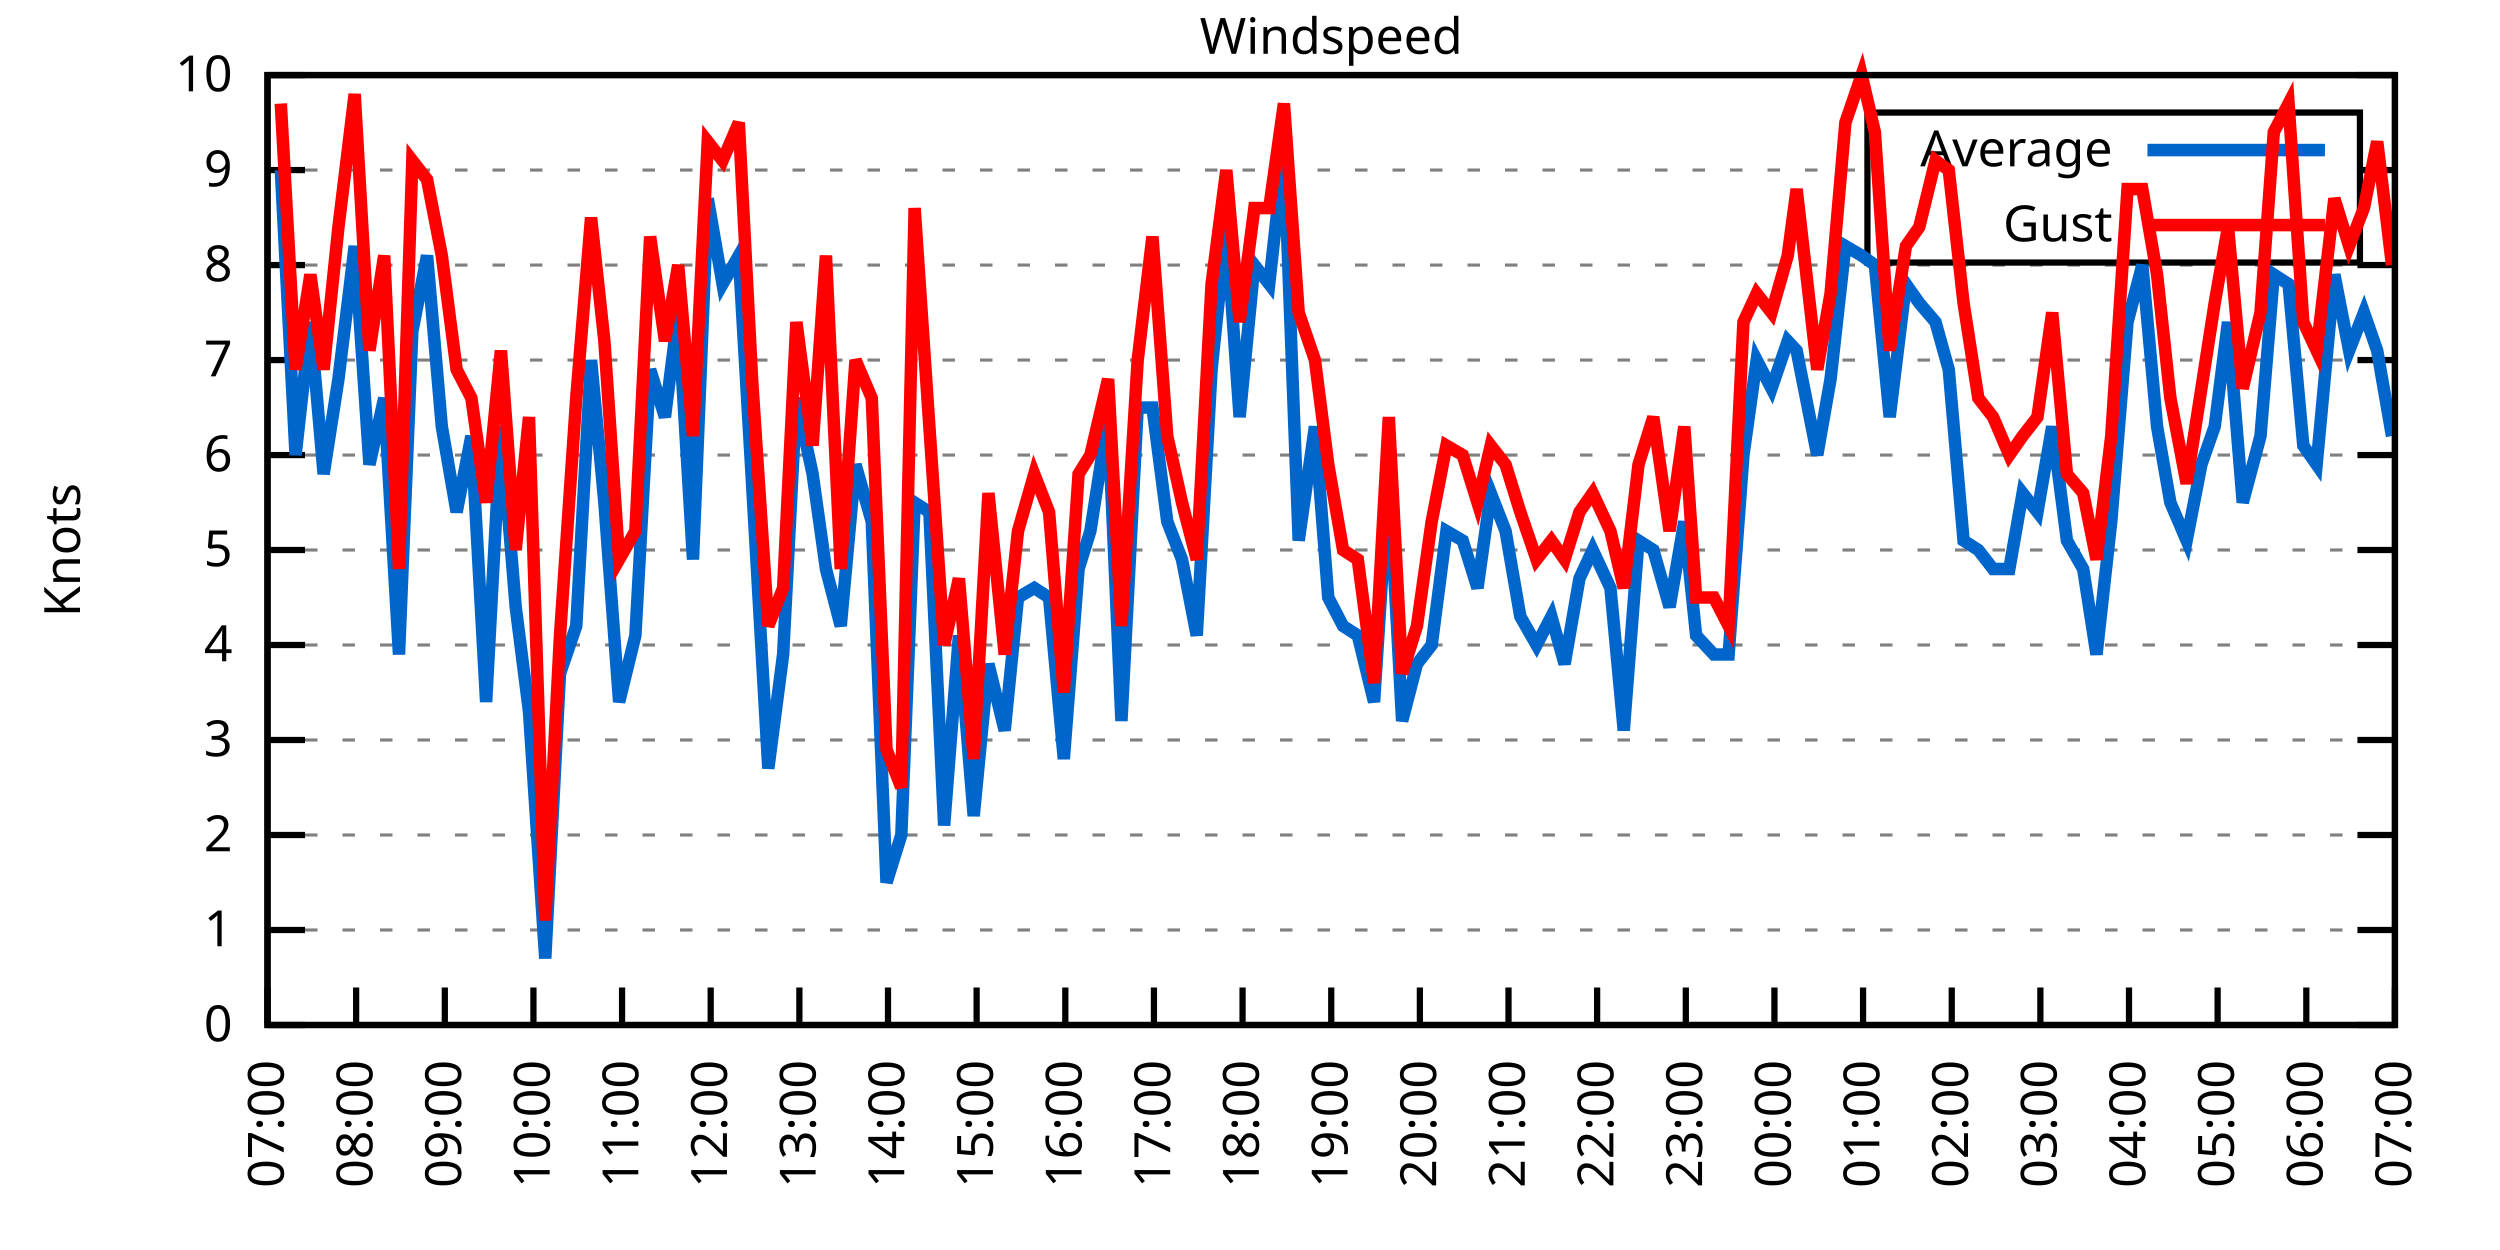
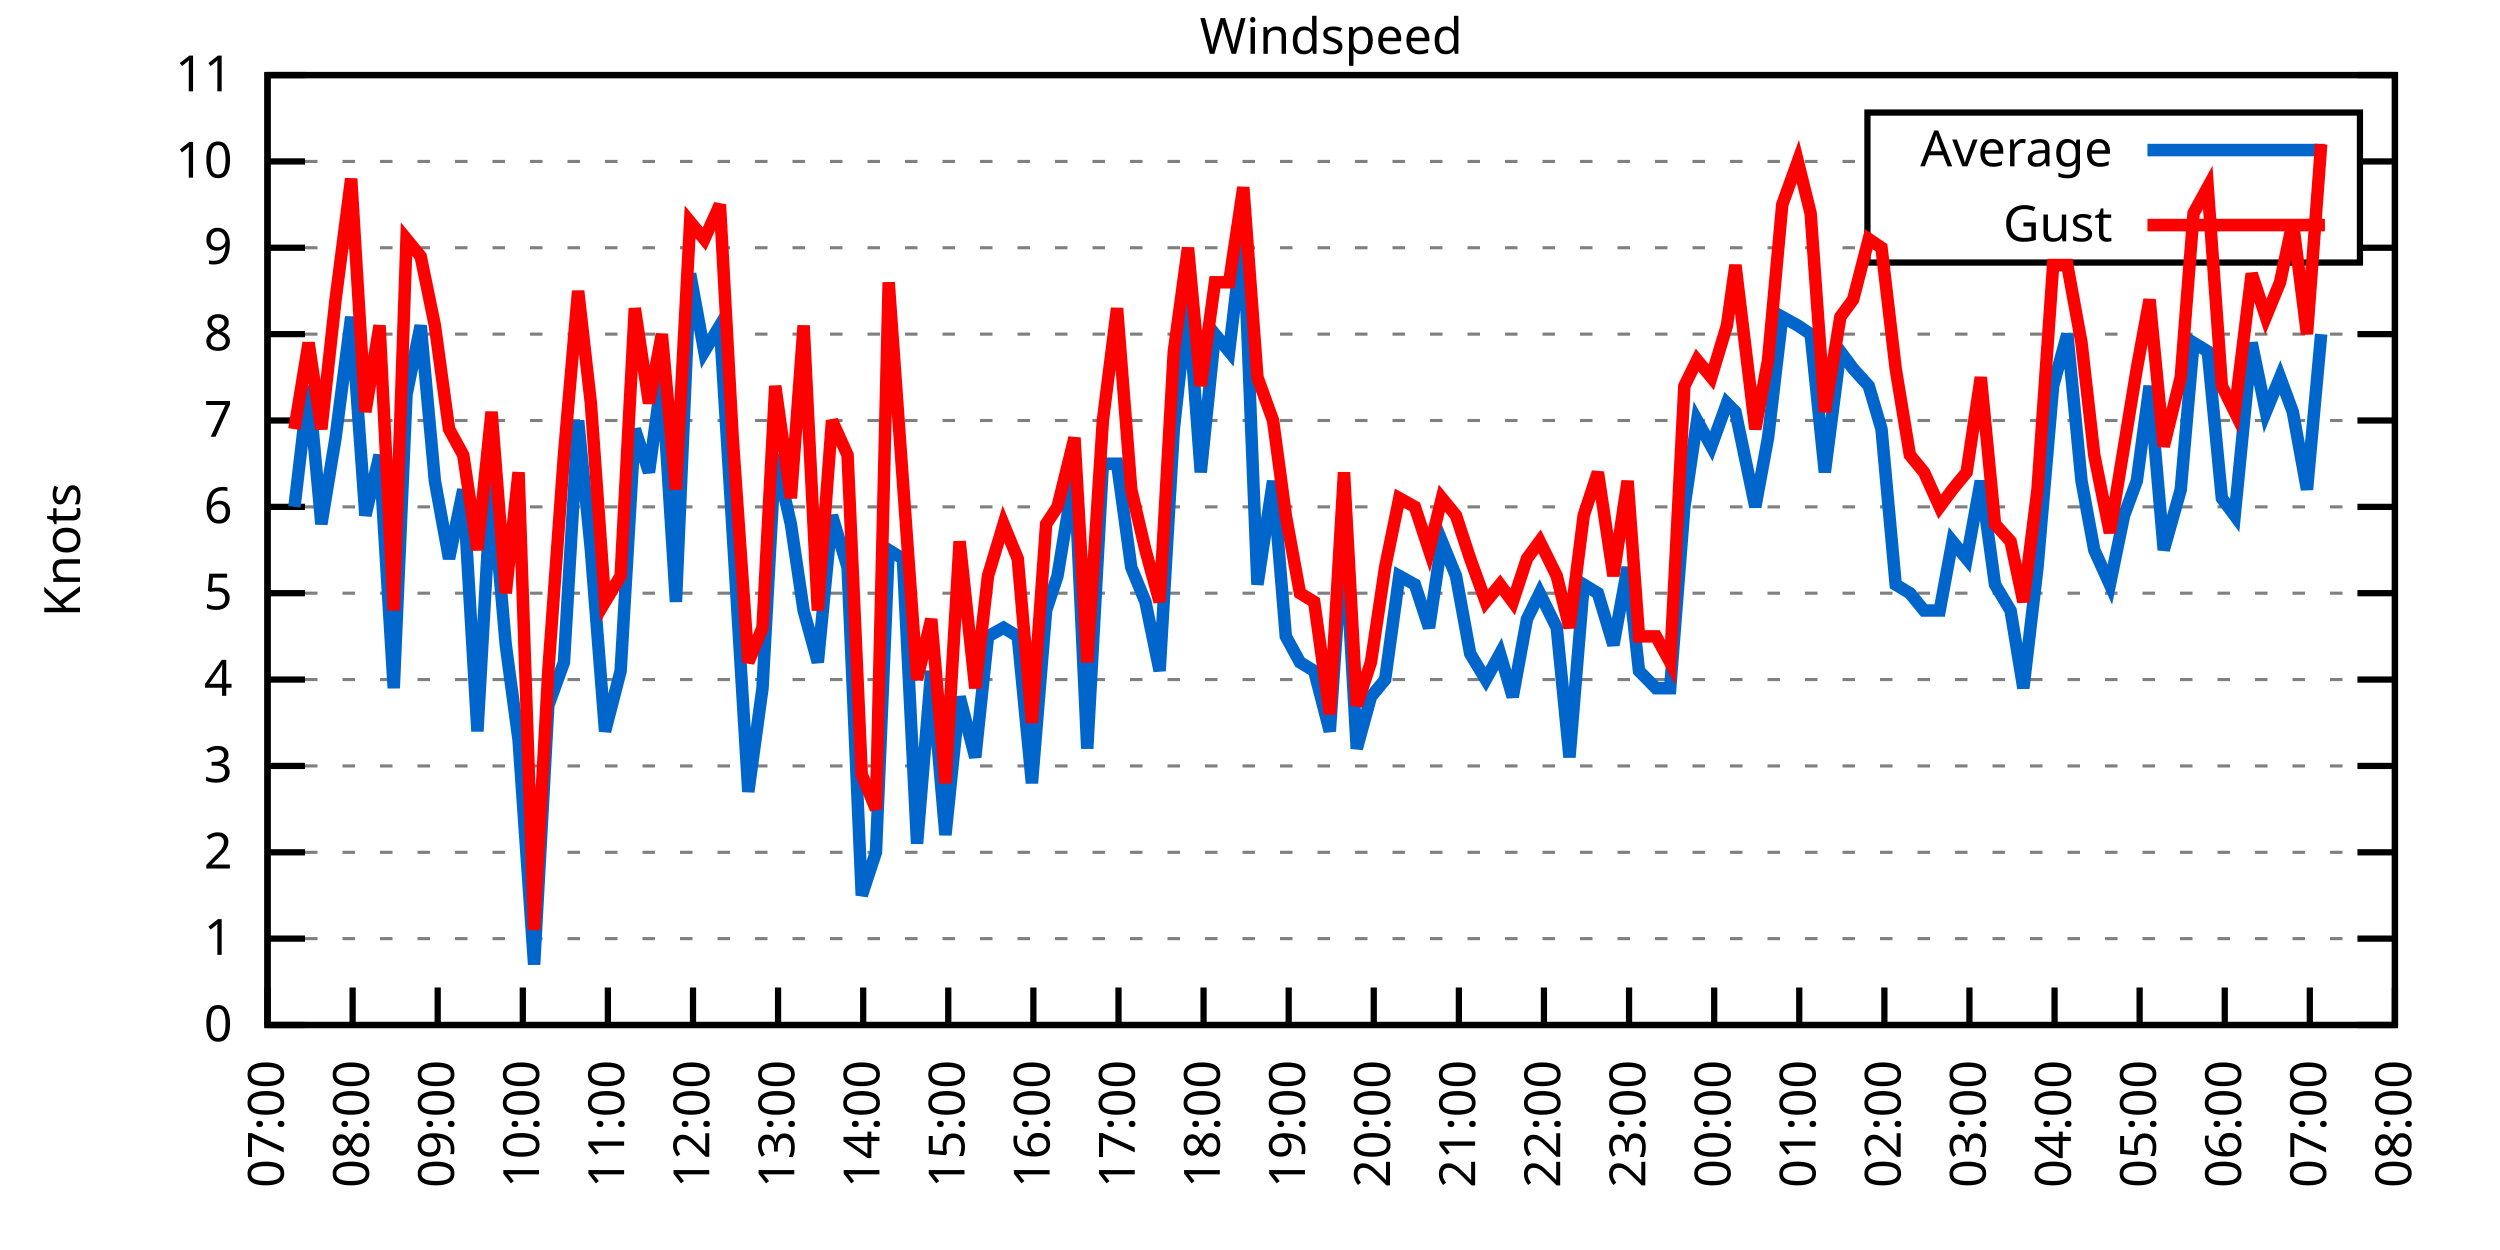
<svg xmlns="http://www.w3.org/2000/svg" xmlns:xlink="http://www.w3.org/1999/xlink" width="400" height="200" viewBox="0 0 400 200">
  <g id="gnuplot_canvas">
    <rect x="0" y="0" width="400" height="200" fill="none" />
    <defs>
      <circle id="gpDot" r="0.5" stroke-width="0.5" stroke="currentColor" />
      <path id="gpPt0" stroke-width="0.333" stroke="currentColor" d="M-1,0 h2 M0,-1 v2" />
      <path id="gpPt1" stroke-width="0.333" stroke="currentColor" d="M-1,-1 L1,1 M1,-1 L-1,1" />
      <path id="gpPt2" stroke-width="0.333" stroke="currentColor" d="M-1,0 L1,0 M0,-1 L0,1 M-1,-1 L1,1 M-1,1 L1,-1" />
      <rect id="gpPt3" stroke-width="0.333" stroke="currentColor" x="-1" y="-1" width="2" height="2" />
      <rect id="gpPt4" stroke-width="0.333" stroke="currentColor" fill="currentColor" x="-1" y="-1" width="2" height="2" />
      <circle id="gpPt5" stroke-width="0.333" stroke="currentColor" cx="0" cy="0" r="1" />
      <use xlink:href="#gpPt5" id="gpPt6" fill="currentColor" stroke="none" />
      <path id="gpPt7" stroke-width="0.333" stroke="currentColor" d="M0,-1.33 L-1.33,0.67 L1.33,0.67 z" />
      <use xlink:href="#gpPt7" id="gpPt8" fill="currentColor" stroke="none" />
      <use xlink:href="#gpPt7" id="gpPt9" stroke="currentColor" transform="rotate(180)" />
      <use xlink:href="#gpPt9" id="gpPt10" fill="currentColor" stroke="none" />
      <use xlink:href="#gpPt3" id="gpPt11" stroke="currentColor" transform="rotate(45)" />
      <use xlink:href="#gpPt11" id="gpPt12" fill="currentColor" stroke="none" />
      <path id="gpPt13" stroke-width="0.333" stroke="currentColor" d="M0,1.330 L1.265,0.411 L0.782,-1.067 L-0.782,-1.076 L-1.265,0.411 z" />
      <use xlink:href="#gpPt13" id="gpPt14" fill="currentColor" stroke="none" />
      <filter id="textbox" filterUnits="objectBoundingBox" x="0" y="0" height="1" width="1">
        <feFlood flood-color="white" flood-opacity="1" result="bgnd" />
        <feComposite in="SourceGraphic" in2="bgnd" operator="atop" />
      </filter>
      <filter id="greybox" filterUnits="objectBoundingBox" x="0" y="0" height="1" width="1">
        <feFlood flood-color="lightgrey" flood-opacity="1" result="grey" />
        <feComposite in="SourceGraphic" in2="grey" operator="atop" />
      </filter>
    </defs>
    <g fill="none" color="white" stroke="currentColor" stroke-width="1.00" stroke-linecap="butt" stroke-linejoin="miter">
</g>
    <g fill="none" color="black" stroke="currentColor" stroke-width="1.00" stroke-linecap="butt" stroke-linejoin="miter">
      <g stroke="none" shape-rendering="crispEdges">
        <polygon fill="rgb(255, 255, 255)" points="42.80,164.00 383.18,164.00 383.18,12.02 42.80,12.02 " />
      </g>
    </g>
    <g fill="none" color="black" stroke="currentColor" stroke-width="1.00" stroke-linecap="butt" stroke-linejoin="miter">
</g>
    <g fill="none" color="black" stroke="black" stroke-width="0.50" stroke-linecap="butt" stroke-linejoin="miter">
</g>
    <g fill="none" color="gray" stroke="currentColor" stroke-width="0.50" stroke-linecap="butt" stroke-linejoin="miter">
      <path stroke="gray" stroke-dasharray="2,4" class="gridline" d="M42.80,164.00 L383.19,164.00  " />
    </g>
    <g fill="none" color="gray" stroke="gray" stroke-width="1.00" stroke-linecap="butt" stroke-linejoin="miter">
</g>
    <g fill="none" color="black" stroke="currentColor" stroke-width="1.00" stroke-linecap="butt" stroke-linejoin="miter">
      <path stroke="black" d="M42.80,164.00 L48.80,164.00 M383.19,164.00 L377.19,164.00  " />
      <g transform="translate(37.20,166.60)" stroke="none" fill="black" font-family="Sans" font-size="8.00" text-anchor="end">
        <text>
          <tspan font-family="Sans"> 0</tspan>
        </text>
      </g>
    </g>
    <g fill="none" color="black" stroke="currentColor" stroke-width="1.00" stroke-linecap="butt" stroke-linejoin="miter">
</g>
    <g fill="none" color="black" stroke="black" stroke-width="0.50" stroke-linecap="butt" stroke-linejoin="miter">
</g>
    <g fill="none" color="gray" stroke="currentColor" stroke-width="0.50" stroke-linecap="butt" stroke-linejoin="miter">
-       <path stroke="gray" stroke-dasharray="2,4" class="gridline" d="M42.80,148.80 L383.19,148.80  " />
-     </g>
-     <g fill="none" color="gray" stroke="gray" stroke-width="1.00" stroke-linecap="butt" stroke-linejoin="miter">
- </g>
-     <g fill="none" color="black" stroke="currentColor" stroke-width="1.00" stroke-linecap="butt" stroke-linejoin="miter">
-       <path stroke="black" d="M42.80,148.80 L48.80,148.80 M383.19,148.80 L377.19,148.80  " />
-       <g transform="translate(37.20,151.40)" stroke="none" fill="black" font-family="Sans" font-size="8.00" text-anchor="end">
+       <path stroke="gray" stroke-dasharray="2,4" class="gridline" d="M42.80,150.18 L383.19,150.18  " />
+     </g>
+     <g fill="none" color="gray" stroke="gray" stroke-width="1.00" stroke-linecap="butt" stroke-linejoin="miter">
+ </g>
+     <g fill="none" color="black" stroke="currentColor" stroke-width="1.00" stroke-linecap="butt" stroke-linejoin="miter">
+       <path stroke="black" d="M42.80,150.18 L48.80,150.18 M383.19,150.18 L377.19,150.18  " />
+       <g transform="translate(37.20,152.78)" stroke="none" fill="black" font-family="Sans" font-size="8.00" text-anchor="end">
        <text>
          <tspan font-family="Sans"> 1</tspan>
        </text>
      </g>
    </g>
    <g fill="none" color="black" stroke="currentColor" stroke-width="1.00" stroke-linecap="butt" stroke-linejoin="miter">
</g>
    <g fill="none" color="black" stroke="black" stroke-width="0.50" stroke-linecap="butt" stroke-linejoin="miter">
</g>
    <g fill="none" color="gray" stroke="currentColor" stroke-width="0.50" stroke-linecap="butt" stroke-linejoin="miter">
-       <path stroke="gray" stroke-dasharray="2,4" class="gridline" d="M42.80,133.60 L383.19,133.60  " />
-     </g>
-     <g fill="none" color="gray" stroke="gray" stroke-width="1.00" stroke-linecap="butt" stroke-linejoin="miter">
- </g>
-     <g fill="none" color="black" stroke="currentColor" stroke-width="1.00" stroke-linecap="butt" stroke-linejoin="miter">
-       <path stroke="black" d="M42.80,133.60 L48.80,133.60 M383.19,133.60 L377.19,133.60  " />
-       <g transform="translate(37.20,136.20)" stroke="none" fill="black" font-family="Sans" font-size="8.00" text-anchor="end">
+       <path stroke="gray" stroke-dasharray="2,4" class="gridline" d="M42.80,136.37 L383.19,136.37  " />
+     </g>
+     <g fill="none" color="gray" stroke="gray" stroke-width="1.00" stroke-linecap="butt" stroke-linejoin="miter">
+ </g>
+     <g fill="none" color="black" stroke="currentColor" stroke-width="1.00" stroke-linecap="butt" stroke-linejoin="miter">
+       <path stroke="black" d="M42.80,136.37 L48.80,136.37 M383.19,136.37 L377.19,136.37  " />
+       <g transform="translate(37.20,138.97)" stroke="none" fill="black" font-family="Sans" font-size="8.00" text-anchor="end">
        <text>
          <tspan font-family="Sans"> 2</tspan>
        </text>
      </g>
    </g>
    <g fill="none" color="black" stroke="currentColor" stroke-width="1.00" stroke-linecap="butt" stroke-linejoin="miter">
</g>
    <g fill="none" color="black" stroke="black" stroke-width="0.50" stroke-linecap="butt" stroke-linejoin="miter">
</g>
    <g fill="none" color="gray" stroke="currentColor" stroke-width="0.50" stroke-linecap="butt" stroke-linejoin="miter">
-       <path stroke="gray" stroke-dasharray="2,4" class="gridline" d="M42.80,118.40 L383.19,118.40  " />
-     </g>
-     <g fill="none" color="gray" stroke="gray" stroke-width="1.00" stroke-linecap="butt" stroke-linejoin="miter">
- </g>
-     <g fill="none" color="black" stroke="currentColor" stroke-width="1.00" stroke-linecap="butt" stroke-linejoin="miter">
-       <path stroke="black" d="M42.80,118.40 L48.80,118.40 M383.19,118.40 L377.19,118.40  " />
-       <g transform="translate(37.20,121.00)" stroke="none" fill="black" font-family="Sans" font-size="8.00" text-anchor="end">
+       <path stroke="gray" stroke-dasharray="2,4" class="gridline" d="M42.80,122.55 L383.19,122.55  " />
+     </g>
+     <g fill="none" color="gray" stroke="gray" stroke-width="1.00" stroke-linecap="butt" stroke-linejoin="miter">
+ </g>
+     <g fill="none" color="black" stroke="currentColor" stroke-width="1.00" stroke-linecap="butt" stroke-linejoin="miter">
+       <path stroke="black" d="M42.80,122.55 L48.80,122.55 M383.19,122.55 L377.19,122.55  " />
+       <g transform="translate(37.20,125.15)" stroke="none" fill="black" font-family="Sans" font-size="8.00" text-anchor="end">
        <text>
          <tspan font-family="Sans"> 3</tspan>
        </text>
      </g>
    </g>
    <g fill="none" color="black" stroke="currentColor" stroke-width="1.00" stroke-linecap="butt" stroke-linejoin="miter">
</g>
    <g fill="none" color="black" stroke="black" stroke-width="0.50" stroke-linecap="butt" stroke-linejoin="miter">
</g>
    <g fill="none" color="gray" stroke="currentColor" stroke-width="0.50" stroke-linecap="butt" stroke-linejoin="miter">
-       <path stroke="gray" stroke-dasharray="2,4" class="gridline" d="M42.80,103.20 L383.19,103.20  " />
-     </g>
-     <g fill="none" color="gray" stroke="gray" stroke-width="1.00" stroke-linecap="butt" stroke-linejoin="miter">
- </g>
-     <g fill="none" color="black" stroke="currentColor" stroke-width="1.00" stroke-linecap="butt" stroke-linejoin="miter">
-       <path stroke="black" d="M42.80,103.20 L48.80,103.20 M383.19,103.20 L377.19,103.20  " />
-       <g transform="translate(37.20,105.80)" stroke="none" fill="black" font-family="Sans" font-size="8.00" text-anchor="end">
+       <path stroke="gray" stroke-dasharray="2,4" class="gridline" d="M42.80,108.73 L383.19,108.73  " />
+     </g>
+     <g fill="none" color="gray" stroke="gray" stroke-width="1.00" stroke-linecap="butt" stroke-linejoin="miter">
+ </g>
+     <g fill="none" color="black" stroke="currentColor" stroke-width="1.00" stroke-linecap="butt" stroke-linejoin="miter">
+       <path stroke="black" d="M42.80,108.73 L48.80,108.73 M383.19,108.73 L377.19,108.73  " />
+       <g transform="translate(37.20,111.33)" stroke="none" fill="black" font-family="Sans" font-size="8.00" text-anchor="end">
        <text>
          <tspan font-family="Sans"> 4</tspan>
        </text>
      </g>
    </g>
    <g fill="none" color="black" stroke="currentColor" stroke-width="1.00" stroke-linecap="butt" stroke-linejoin="miter">
</g>
    <g fill="none" color="black" stroke="black" stroke-width="0.50" stroke-linecap="butt" stroke-linejoin="miter">
</g>
    <g fill="none" color="gray" stroke="currentColor" stroke-width="0.50" stroke-linecap="butt" stroke-linejoin="miter">
-       <path stroke="gray" stroke-dasharray="2,4" class="gridline" d="M42.80,88.00 L383.19,88.00  " />
-     </g>
-     <g fill="none" color="gray" stroke="gray" stroke-width="1.00" stroke-linecap="butt" stroke-linejoin="miter">
- </g>
-     <g fill="none" color="black" stroke="currentColor" stroke-width="1.00" stroke-linecap="butt" stroke-linejoin="miter">
-       <path stroke="black" d="M42.80,88.00 L48.80,88.00 M383.19,88.00 L377.19,88.00  " />
-       <g transform="translate(37.20,90.60)" stroke="none" fill="black" font-family="Sans" font-size="8.00" text-anchor="end">
+       <path stroke="gray" stroke-dasharray="2,4" class="gridline" d="M42.80,94.91 L383.19,94.91  " />
+     </g>
+     <g fill="none" color="gray" stroke="gray" stroke-width="1.00" stroke-linecap="butt" stroke-linejoin="miter">
+ </g>
+     <g fill="none" color="black" stroke="currentColor" stroke-width="1.00" stroke-linecap="butt" stroke-linejoin="miter">
+       <path stroke="black" d="M42.80,94.91 L48.80,94.91 M383.19,94.91 L377.19,94.91  " />
+       <g transform="translate(37.20,97.51)" stroke="none" fill="black" font-family="Sans" font-size="8.00" text-anchor="end">
        <text>
          <tspan font-family="Sans"> 5</tspan>
        </text>
      </g>
    </g>
    <g fill="none" color="black" stroke="currentColor" stroke-width="1.00" stroke-linecap="butt" stroke-linejoin="miter">
</g>
    <g fill="none" color="black" stroke="black" stroke-width="0.50" stroke-linecap="butt" stroke-linejoin="miter">
</g>
    <g fill="none" color="gray" stroke="currentColor" stroke-width="0.50" stroke-linecap="butt" stroke-linejoin="miter">
-       <path stroke="gray" stroke-dasharray="2,4" class="gridline" d="M42.80,72.81 L383.19,72.81  " />
-     </g>
-     <g fill="none" color="gray" stroke="gray" stroke-width="1.00" stroke-linecap="butt" stroke-linejoin="miter">
- </g>
-     <g fill="none" color="black" stroke="currentColor" stroke-width="1.00" stroke-linecap="butt" stroke-linejoin="miter">
-       <path stroke="black" d="M42.80,72.81 L48.80,72.81 M383.19,72.81 L377.19,72.81  " />
-       <g transform="translate(37.20,75.41)" stroke="none" fill="black" font-family="Sans" font-size="8.00" text-anchor="end">
+       <path stroke="gray" stroke-dasharray="2,4" class="gridline" d="M42.80,81.10 L383.19,81.10  " />
+     </g>
+     <g fill="none" color="gray" stroke="gray" stroke-width="1.00" stroke-linecap="butt" stroke-linejoin="miter">
+ </g>
+     <g fill="none" color="black" stroke="currentColor" stroke-width="1.00" stroke-linecap="butt" stroke-linejoin="miter">
+       <path stroke="black" d="M42.80,81.10 L48.80,81.10 M383.19,81.10 L377.19,81.10  " />
+       <g transform="translate(37.20,83.70)" stroke="none" fill="black" font-family="Sans" font-size="8.00" text-anchor="end">
        <text>
          <tspan font-family="Sans"> 6</tspan>
        </text>
      </g>
    </g>
    <g fill="none" color="black" stroke="currentColor" stroke-width="1.00" stroke-linecap="butt" stroke-linejoin="miter">
</g>
    <g fill="none" color="black" stroke="black" stroke-width="0.50" stroke-linecap="butt" stroke-linejoin="miter">
</g>
    <g fill="none" color="gray" stroke="currentColor" stroke-width="0.50" stroke-linecap="butt" stroke-linejoin="miter">
-       <path stroke="gray" stroke-dasharray="2,4" class="gridline" d="M42.80,57.61 L383.19,57.61  " />
-     </g>
-     <g fill="none" color="gray" stroke="gray" stroke-width="1.00" stroke-linecap="butt" stroke-linejoin="miter">
- </g>
-     <g fill="none" color="black" stroke="currentColor" stroke-width="1.00" stroke-linecap="butt" stroke-linejoin="miter">
-       <path stroke="black" d="M42.80,57.61 L48.80,57.61 M383.19,57.61 L377.19,57.61  " />
-       <g transform="translate(37.20,60.21)" stroke="none" fill="black" font-family="Sans" font-size="8.00" text-anchor="end">
+       <path stroke="gray" stroke-dasharray="2,4" class="gridline" d="M42.80,67.28 L383.19,67.28  " />
+     </g>
+     <g fill="none" color="gray" stroke="gray" stroke-width="1.00" stroke-linecap="butt" stroke-linejoin="miter">
+ </g>
+     <g fill="none" color="black" stroke="currentColor" stroke-width="1.00" stroke-linecap="butt" stroke-linejoin="miter">
+       <path stroke="black" d="M42.80,67.28 L48.80,67.28 M383.19,67.28 L377.19,67.28  " />
+       <g transform="translate(37.20,69.88)" stroke="none" fill="black" font-family="Sans" font-size="8.00" text-anchor="end">
        <text>
          <tspan font-family="Sans"> 7</tspan>
        </text>
      </g>
    </g>
    <g fill="none" color="black" stroke="currentColor" stroke-width="1.00" stroke-linecap="butt" stroke-linejoin="miter">
</g>
    <g fill="none" color="black" stroke="black" stroke-width="0.50" stroke-linecap="butt" stroke-linejoin="miter">
</g>
    <g fill="none" color="gray" stroke="currentColor" stroke-width="0.50" stroke-linecap="butt" stroke-linejoin="miter">
-       <path stroke="gray" stroke-dasharray="2,4" class="gridline" d="M42.80,42.41 L383.19,42.41  " />
-     </g>
-     <g fill="none" color="gray" stroke="gray" stroke-width="1.00" stroke-linecap="butt" stroke-linejoin="miter">
- </g>
-     <g fill="none" color="black" stroke="currentColor" stroke-width="1.00" stroke-linecap="butt" stroke-linejoin="miter">
-       <path stroke="black" d="M42.80,42.41 L48.80,42.41 M383.19,42.41 L377.19,42.41  " />
-       <g transform="translate(37.20,45.01)" stroke="none" fill="black" font-family="Sans" font-size="8.00" text-anchor="end">
+       <path stroke="gray" stroke-dasharray="2,4" class="gridline" d="M42.80,53.46 L383.19,53.46  " />
+     </g>
+     <g fill="none" color="gray" stroke="gray" stroke-width="1.00" stroke-linecap="butt" stroke-linejoin="miter">
+ </g>
+     <g fill="none" color="black" stroke="currentColor" stroke-width="1.00" stroke-linecap="butt" stroke-linejoin="miter">
+       <path stroke="black" d="M42.80,53.46 L48.80,53.46 M383.19,53.46 L377.19,53.46  " />
+       <g transform="translate(37.20,56.06)" stroke="none" fill="black" font-family="Sans" font-size="8.00" text-anchor="end">
        <text>
          <tspan font-family="Sans"> 8</tspan>
        </text>
      </g>
    </g>
    <g fill="none" color="black" stroke="currentColor" stroke-width="1.00" stroke-linecap="butt" stroke-linejoin="miter">
</g>
    <g fill="none" color="black" stroke="black" stroke-width="0.50" stroke-linecap="butt" stroke-linejoin="miter">
</g>
    <g fill="none" color="gray" stroke="currentColor" stroke-width="0.50" stroke-linecap="butt" stroke-linejoin="miter">
-       <path stroke="gray" stroke-dasharray="2,4" class="gridline" d="M42.80,27.21 L298.79,27.21 M377.59,27.21 L383.19,27.21  " />
-     </g>
-     <g fill="none" color="gray" stroke="gray" stroke-width="1.00" stroke-linecap="butt" stroke-linejoin="miter">
- </g>
-     <g fill="none" color="black" stroke="currentColor" stroke-width="1.00" stroke-linecap="butt" stroke-linejoin="miter">
-       <path stroke="black" d="M42.80,27.21 L48.80,27.21 M383.19,27.21 L377.19,27.21  " />
-       <g transform="translate(37.20,29.81)" stroke="none" fill="black" font-family="Sans" font-size="8.00" text-anchor="end">
+       <path stroke="gray" stroke-dasharray="2,4" class="gridline" d="M42.80,39.64 L298.79,39.64 M377.59,39.64 L383.19,39.64  " />
+     </g>
+     <g fill="none" color="gray" stroke="gray" stroke-width="1.00" stroke-linecap="butt" stroke-linejoin="miter">
+ </g>
+     <g fill="none" color="black" stroke="currentColor" stroke-width="1.00" stroke-linecap="butt" stroke-linejoin="miter">
+       <path stroke="black" d="M42.80,39.64 L48.80,39.64 M383.19,39.64 L377.19,39.64  " />
+       <g transform="translate(37.20,42.24)" stroke="none" fill="black" font-family="Sans" font-size="8.00" text-anchor="end">
        <text>
          <tspan font-family="Sans"> 9</tspan>
+         </text>
+       </g>
+     </g>
+     <g fill="none" color="black" stroke="currentColor" stroke-width="1.00" stroke-linecap="butt" stroke-linejoin="miter">
+ </g>
+     <g fill="none" color="black" stroke="black" stroke-width="0.50" stroke-linecap="butt" stroke-linejoin="miter">
+ </g>
+     <g fill="none" color="gray" stroke="currentColor" stroke-width="0.50" stroke-linecap="butt" stroke-linejoin="miter">
+       <path stroke="gray" stroke-dasharray="2,4" class="gridline" d="M42.80,25.83 L298.79,25.83 M377.59,25.83 L383.19,25.83  " />
+     </g>
+     <g fill="none" color="gray" stroke="gray" stroke-width="1.00" stroke-linecap="butt" stroke-linejoin="miter">
+ </g>
+     <g fill="none" color="black" stroke="currentColor" stroke-width="1.00" stroke-linecap="butt" stroke-linejoin="miter">
+       <path stroke="black" d="M42.80,25.83 L48.80,25.83 M383.19,25.83 L377.19,25.83  " />
+       <g transform="translate(37.20,28.43)" stroke="none" fill="black" font-family="Sans" font-size="8.00" text-anchor="end">
+         <text>
+           <tspan font-family="Sans"> 10</tspan>
        </text>
      </g>
    </g>
    <g fill="none" color="black" stroke="currentColor" stroke-width="1.00" stroke-linecap="butt" stroke-linejoin="miter">
</g>
    <g fill="none" color="black" stroke="black" stroke-width="0.50" stroke-linecap="butt" stroke-linejoin="miter">
</g>
    <g fill="none" color="gray" stroke="currentColor" stroke-width="0.50" stroke-linecap="butt" stroke-linejoin="miter">
      <path stroke="gray" stroke-dasharray="2,4" class="gridline" d="M42.80,12.01 L383.19,12.01  " />
    </g>
    <g fill="none" color="gray" stroke="gray" stroke-width="1.00" stroke-linecap="butt" stroke-linejoin="miter">
</g>
    <g fill="none" color="black" stroke="currentColor" stroke-width="1.00" stroke-linecap="butt" stroke-linejoin="miter">
      <path stroke="black" d="M42.80,12.01 L48.80,12.01 M383.19,12.01 L377.19,12.01  " />
      <g transform="translate(37.20,14.61)" stroke="none" fill="black" font-family="Sans" font-size="8.00" text-anchor="end">
        <text>
-           <tspan font-family="Sans"> 10</tspan>
+           <tspan font-family="Sans"> 11</tspan>
        </text>
      </g>
    </g>
    <g fill="none" color="black" stroke="currentColor" stroke-width="1.00" stroke-linecap="butt" stroke-linejoin="miter">
      <path stroke="black" d="M42.80,164.00 L42.80,158.00  " />
      <g transform="translate(45.40,169.60) rotate(270.00)" stroke="none" fill="black" font-family="Sans" font-size="8.00" text-anchor="end">
        <text>
          <tspan font-family="Sans">07:00</tspan>
        </text>
      </g>
    </g>
    <g fill="none" color="black" stroke="currentColor" stroke-width="1.00" stroke-linecap="butt" stroke-linejoin="miter">
-       <path stroke="black" d="M56.98,164.00 L56.98,158.00  " />
-       <g transform="translate(59.58,169.60) rotate(270.00)" stroke="none" fill="black" font-family="Sans" font-size="8.00" text-anchor="end">
+       <path stroke="black" d="M56.42,164.00 L56.42,158.00  " />
+       <g transform="translate(59.02,169.60) rotate(270.00)" stroke="none" fill="black" font-family="Sans" font-size="8.00" text-anchor="end">
        <text>
          <tspan font-family="Sans">08:00</tspan>
        </text>
      </g>
    </g>
    <g fill="none" color="black" stroke="currentColor" stroke-width="1.00" stroke-linecap="butt" stroke-linejoin="miter">
-       <path stroke="black" d="M71.17,164.00 L71.17,158.00  " />
-       <g transform="translate(73.77,169.60) rotate(270.00)" stroke="none" fill="black" font-family="Sans" font-size="8.00" text-anchor="end">
+       <path stroke="black" d="M70.03,164.00 L70.03,158.00  " />
+       <g transform="translate(72.63,169.60) rotate(270.00)" stroke="none" fill="black" font-family="Sans" font-size="8.00" text-anchor="end">
        <text>
          <tspan font-family="Sans">09:00</tspan>
        </text>
      </g>
    </g>
    <g fill="none" color="black" stroke="currentColor" stroke-width="1.00" stroke-linecap="butt" stroke-linejoin="miter">
-       <path stroke="black" d="M85.35,164.00 L85.35,158.00  " />
-       <g transform="translate(87.95,169.60) rotate(270.00)" stroke="none" fill="black" font-family="Sans" font-size="8.00" text-anchor="end">
+       <path stroke="black" d="M83.65,164.00 L83.65,158.00  " />
+       <g transform="translate(86.25,169.60) rotate(270.00)" stroke="none" fill="black" font-family="Sans" font-size="8.00" text-anchor="end">
        <text>
          <tspan font-family="Sans">10:00</tspan>
        </text>
      </g>
    </g>
    <g fill="none" color="black" stroke="currentColor" stroke-width="1.00" stroke-linecap="butt" stroke-linejoin="miter">
-       <path stroke="black" d="M99.53,164.00 L99.53,158.00  " />
-       <g transform="translate(102.13,169.60) rotate(270.00)" stroke="none" fill="black" font-family="Sans" font-size="8.00" text-anchor="end">
+       <path stroke="black" d="M97.26,164.00 L97.26,158.00  " />
+       <g transform="translate(99.86,169.60) rotate(270.00)" stroke="none" fill="black" font-family="Sans" font-size="8.00" text-anchor="end">
        <text>
          <tspan font-family="Sans">11:00</tspan>
        </text>
      </g>
    </g>
    <g fill="none" color="black" stroke="currentColor" stroke-width="1.00" stroke-linecap="butt" stroke-linejoin="miter">
-       <path stroke="black" d="M113.71,164.00 L113.71,158.00  " />
-       <g transform="translate(116.31,169.60) rotate(270.00)" stroke="none" fill="black" font-family="Sans" font-size="8.00" text-anchor="end">
+       <path stroke="black" d="M110.88,164.00 L110.88,158.00  " />
+       <g transform="translate(113.48,169.60) rotate(270.00)" stroke="none" fill="black" font-family="Sans" font-size="8.00" text-anchor="end">
        <text>
          <tspan font-family="Sans">12:00</tspan>
        </text>
      </g>
    </g>
    <g fill="none" color="black" stroke="currentColor" stroke-width="1.00" stroke-linecap="butt" stroke-linejoin="miter">
-       <path stroke="black" d="M127.90,164.00 L127.90,158.00  " />
-       <g transform="translate(130.50,169.60) rotate(270.00)" stroke="none" fill="black" font-family="Sans" font-size="8.00" text-anchor="end">
+       <path stroke="black" d="M124.49,164.00 L124.49,158.00  " />
+       <g transform="translate(127.09,169.60) rotate(270.00)" stroke="none" fill="black" font-family="Sans" font-size="8.00" text-anchor="end">
        <text>
          <tspan font-family="Sans">13:00</tspan>
        </text>
      </g>
    </g>
    <g fill="none" color="black" stroke="currentColor" stroke-width="1.00" stroke-linecap="butt" stroke-linejoin="miter">
-       <path stroke="black" d="M142.08,164.00 L142.08,158.00  " />
-       <g transform="translate(144.68,169.60) rotate(270.00)" stroke="none" fill="black" font-family="Sans" font-size="8.00" text-anchor="end">
+       <path stroke="black" d="M138.11,164.00 L138.11,158.00  " />
+       <g transform="translate(140.71,169.60) rotate(270.00)" stroke="none" fill="black" font-family="Sans" font-size="8.00" text-anchor="end">
        <text>
          <tspan font-family="Sans">14:00</tspan>
        </text>
      </g>
    </g>
    <g fill="none" color="black" stroke="currentColor" stroke-width="1.00" stroke-linecap="butt" stroke-linejoin="miter">
-       <path stroke="black" d="M156.26,164.00 L156.26,158.00  " />
-       <g transform="translate(158.86,169.60) rotate(270.00)" stroke="none" fill="black" font-family="Sans" font-size="8.00" text-anchor="end">
+       <path stroke="black" d="M151.72,164.00 L151.72,158.00  " />
+       <g transform="translate(154.32,169.60) rotate(270.00)" stroke="none" fill="black" font-family="Sans" font-size="8.00" text-anchor="end">
        <text>
          <tspan font-family="Sans">15:00</tspan>
        </text>
      </g>
    </g>
    <g fill="none" color="black" stroke="currentColor" stroke-width="1.00" stroke-linecap="butt" stroke-linejoin="miter">
-       <path stroke="black" d="M170.45,164.00 L170.45,158.00  " />
-       <g transform="translate(173.05,169.60) rotate(270.00)" stroke="none" fill="black" font-family="Sans" font-size="8.00" text-anchor="end">
+       <path stroke="black" d="M165.34,164.00 L165.34,158.00  " />
+       <g transform="translate(167.94,169.60) rotate(270.00)" stroke="none" fill="black" font-family="Sans" font-size="8.00" text-anchor="end">
        <text>
          <tspan font-family="Sans">16:00</tspan>
        </text>
      </g>
    </g>
    <g fill="none" color="black" stroke="currentColor" stroke-width="1.00" stroke-linecap="butt" stroke-linejoin="miter">
-       <path stroke="black" d="M184.63,164.00 L184.63,158.00  " />
-       <g transform="translate(187.23,169.60) rotate(270.00)" stroke="none" fill="black" font-family="Sans" font-size="8.00" text-anchor="end">
+       <path stroke="black" d="M178.96,164.00 L178.96,158.00  " />
+       <g transform="translate(181.56,169.60) rotate(270.00)" stroke="none" fill="black" font-family="Sans" font-size="8.00" text-anchor="end">
        <text>
          <tspan font-family="Sans">17:00</tspan>
        </text>
      </g>
    </g>
    <g fill="none" color="black" stroke="currentColor" stroke-width="1.00" stroke-linecap="butt" stroke-linejoin="miter">
-       <path stroke="black" d="M198.81,164.00 L198.81,158.00  " />
-       <g transform="translate(201.41,169.60) rotate(270.00)" stroke="none" fill="black" font-family="Sans" font-size="8.00" text-anchor="end">
+       <path stroke="black" d="M192.57,164.00 L192.57,158.00  " />
+       <g transform="translate(195.17,169.60) rotate(270.00)" stroke="none" fill="black" font-family="Sans" font-size="8.00" text-anchor="end">
        <text>
          <tspan font-family="Sans">18:00</tspan>
        </text>
      </g>
    </g>
    <g fill="none" color="black" stroke="currentColor" stroke-width="1.00" stroke-linecap="butt" stroke-linejoin="miter">
-       <path stroke="black" d="M213.00,164.00 L213.00,158.00  " />
-       <g transform="translate(215.60,169.60) rotate(270.00)" stroke="none" fill="black" font-family="Sans" font-size="8.00" text-anchor="end">
+       <path stroke="black" d="M206.19,164.00 L206.19,158.00  " />
+       <g transform="translate(208.79,169.60) rotate(270.00)" stroke="none" fill="black" font-family="Sans" font-size="8.00" text-anchor="end">
        <text>
          <tspan font-family="Sans">19:00</tspan>
        </text>
      </g>
    </g>
    <g fill="none" color="black" stroke="currentColor" stroke-width="1.00" stroke-linecap="butt" stroke-linejoin="miter">
-       <path stroke="black" d="M227.18,164.00 L227.18,158.00  " />
-       <g transform="translate(229.78,169.60) rotate(270.00)" stroke="none" fill="black" font-family="Sans" font-size="8.00" text-anchor="end">
+       <path stroke="black" d="M219.80,164.00 L219.80,158.00  " />
+       <g transform="translate(222.40,169.60) rotate(270.00)" stroke="none" fill="black" font-family="Sans" font-size="8.00" text-anchor="end">
        <text>
          <tspan font-family="Sans">20:00</tspan>
        </text>
      </g>
    </g>
    <g fill="none" color="black" stroke="currentColor" stroke-width="1.00" stroke-linecap="butt" stroke-linejoin="miter">
-       <path stroke="black" d="M241.36,164.00 L241.36,158.00  " />
-       <g transform="translate(243.96,169.60) rotate(270.00)" stroke="none" fill="black" font-family="Sans" font-size="8.00" text-anchor="end">
+       <path stroke="black" d="M233.42,164.00 L233.42,158.00  " />
+       <g transform="translate(236.02,169.60) rotate(270.00)" stroke="none" fill="black" font-family="Sans" font-size="8.00" text-anchor="end">
        <text>
          <tspan font-family="Sans">21:00</tspan>
        </text>
      </g>
    </g>
    <g fill="none" color="black" stroke="currentColor" stroke-width="1.00" stroke-linecap="butt" stroke-linejoin="miter">
-       <path stroke="black" d="M255.54,164.00 L255.54,158.00  " />
-       <g transform="translate(258.14,169.60) rotate(270.00)" stroke="none" fill="black" font-family="Sans" font-size="8.00" text-anchor="end">
+       <path stroke="black" d="M247.03,164.00 L247.03,158.00  " />
+       <g transform="translate(249.63,169.60) rotate(270.00)" stroke="none" fill="black" font-family="Sans" font-size="8.00" text-anchor="end">
        <text>
          <tspan font-family="Sans">22:00</tspan>
        </text>
      </g>
    </g>
    <g fill="none" color="black" stroke="currentColor" stroke-width="1.00" stroke-linecap="butt" stroke-linejoin="miter">
-       <path stroke="black" d="M269.73,164.00 L269.73,158.00  " />
-       <g transform="translate(272.33,169.60) rotate(270.00)" stroke="none" fill="black" font-family="Sans" font-size="8.00" text-anchor="end">
+       <path stroke="black" d="M260.65,164.00 L260.65,158.00  " />
+       <g transform="translate(263.25,169.60) rotate(270.00)" stroke="none" fill="black" font-family="Sans" font-size="8.00" text-anchor="end">
        <text>
          <tspan font-family="Sans">23:00</tspan>
        </text>
      </g>
    </g>
    <g fill="none" color="black" stroke="currentColor" stroke-width="1.00" stroke-linecap="butt" stroke-linejoin="miter">
-       <path stroke="black" d="M283.91,164.00 L283.91,158.00  " />
-       <g transform="translate(286.51,169.60) rotate(270.00)" stroke="none" fill="black" font-family="Sans" font-size="8.00" text-anchor="end">
+       <path stroke="black" d="M274.27,164.00 L274.27,158.00  " />
+       <g transform="translate(276.87,169.60) rotate(270.00)" stroke="none" fill="black" font-family="Sans" font-size="8.00" text-anchor="end">
        <text>
          <tspan font-family="Sans">00:00</tspan>
        </text>
      </g>
    </g>
    <g fill="none" color="black" stroke="currentColor" stroke-width="1.00" stroke-linecap="butt" stroke-linejoin="miter">
-       <path stroke="black" d="M298.09,164.00 L298.09,158.00  " />
-       <g transform="translate(300.69,169.60) rotate(270.00)" stroke="none" fill="black" font-family="Sans" font-size="8.00" text-anchor="end">
+       <path stroke="black" d="M287.88,164.00 L287.88,158.00  " />
+       <g transform="translate(290.48,169.60) rotate(270.00)" stroke="none" fill="black" font-family="Sans" font-size="8.00" text-anchor="end">
        <text>
          <tspan font-family="Sans">01:00</tspan>
        </text>
      </g>
    </g>
    <g fill="none" color="black" stroke="currentColor" stroke-width="1.00" stroke-linecap="butt" stroke-linejoin="miter">
-       <path stroke="black" d="M312.28,164.00 L312.28,158.00  " />
-       <g transform="translate(314.88,169.60) rotate(270.00)" stroke="none" fill="black" font-family="Sans" font-size="8.00" text-anchor="end">
+       <path stroke="black" d="M301.50,164.00 L301.50,158.00  " />
+       <g transform="translate(304.10,169.60) rotate(270.00)" stroke="none" fill="black" font-family="Sans" font-size="8.00" text-anchor="end">
        <text>
          <tspan font-family="Sans">02:00</tspan>
        </text>
      </g>
    </g>
    <g fill="none" color="black" stroke="currentColor" stroke-width="1.00" stroke-linecap="butt" stroke-linejoin="miter">
-       <path stroke="black" d="M326.46,164.00 L326.46,158.00  " />
-       <g transform="translate(329.06,169.60) rotate(270.00)" stroke="none" fill="black" font-family="Sans" font-size="8.00" text-anchor="end">
+       <path stroke="black" d="M315.11,164.00 L315.11,158.00  " />
+       <g transform="translate(317.71,169.60) rotate(270.00)" stroke="none" fill="black" font-family="Sans" font-size="8.00" text-anchor="end">
        <text>
          <tspan font-family="Sans">03:00</tspan>
        </text>
      </g>
    </g>
    <g fill="none" color="black" stroke="currentColor" stroke-width="1.00" stroke-linecap="butt" stroke-linejoin="miter">
-       <path stroke="black" d="M340.64,164.00 L340.64,158.00  " />
-       <g transform="translate(343.24,169.60) rotate(270.00)" stroke="none" fill="black" font-family="Sans" font-size="8.00" text-anchor="end">
+       <path stroke="black" d="M328.73,164.00 L328.73,158.00  " />
+       <g transform="translate(331.33,169.60) rotate(270.00)" stroke="none" fill="black" font-family="Sans" font-size="8.00" text-anchor="end">
        <text>
          <tspan font-family="Sans">04:00</tspan>
        </text>
      </g>
    </g>
    <g fill="none" color="black" stroke="currentColor" stroke-width="1.00" stroke-linecap="butt" stroke-linejoin="miter">
-       <path stroke="black" d="M354.82,164.00 L354.82,158.00  " />
-       <g transform="translate(357.42,169.60) rotate(270.00)" stroke="none" fill="black" font-family="Sans" font-size="8.00" text-anchor="end">
+       <path stroke="black" d="M342.34,164.00 L342.34,158.00  " />
+       <g transform="translate(344.94,169.60) rotate(270.00)" stroke="none" fill="black" font-family="Sans" font-size="8.00" text-anchor="end">
        <text>
          <tspan font-family="Sans">05:00</tspan>
        </text>
      </g>
    </g>
    <g fill="none" color="black" stroke="currentColor" stroke-width="1.00" stroke-linecap="butt" stroke-linejoin="miter">
-       <path stroke="black" d="M369.01,164.00 L369.01,158.00  " />
-       <g transform="translate(371.61,169.60) rotate(270.00)" stroke="none" fill="black" font-family="Sans" font-size="8.00" text-anchor="end">
+       <path stroke="black" d="M355.96,164.00 L355.96,158.00  " />
+       <g transform="translate(358.56,169.60) rotate(270.00)" stroke="none" fill="black" font-family="Sans" font-size="8.00" text-anchor="end">
        <text>
          <tspan font-family="Sans">06:00</tspan>
+         </text>
+       </g>
+     </g>
+     <g fill="none" color="black" stroke="currentColor" stroke-width="1.00" stroke-linecap="butt" stroke-linejoin="miter">
+       <path stroke="black" d="M369.57,164.00 L369.57,158.00  " />
+       <g transform="translate(372.17,169.60) rotate(270.00)" stroke="none" fill="black" font-family="Sans" font-size="8.00" text-anchor="end">
+         <text>
+           <tspan font-family="Sans">07:00</tspan>
        </text>
      </g>
    </g>
    <g fill="none" color="black" stroke="currentColor" stroke-width="1.00" stroke-linecap="butt" stroke-linejoin="miter">
      <path stroke="black" d="M383.19,164.00 L383.19,158.00  " />
      <g transform="translate(385.79,169.60) rotate(270.00)" stroke="none" fill="black" font-family="Sans" font-size="8.00" text-anchor="end">
        <text>
-           <tspan font-family="Sans">07:00</tspan>
+           <tspan font-family="Sans">08:00</tspan>
        </text>
      </g>
    </g>
    <g fill="none" color="black" stroke="currentColor" stroke-width="1.00" stroke-linecap="butt" stroke-linejoin="miter">
</g>
    <g fill="none" color="black" stroke="currentColor" stroke-width="1.00" stroke-linecap="butt" stroke-linejoin="miter">
      <path stroke="black" d="M42.80,12.01 L42.80,164.00 L383.19,164.00 L383.19,12.01 L42.80,12.01 Z  " />
    </g>
    <g fill="none" color="black" stroke="currentColor" stroke-width="1.00" stroke-linecap="butt" stroke-linejoin="miter">
</g>
    <g fill="none" color="black" stroke="currentColor" stroke-width="1.00" stroke-linecap="butt" stroke-linejoin="miter">
      <path stroke="black" d="M298.79,42.01 L298.79,18.01 L377.59,18.01 L377.59,42.01 L298.79,42.01 Z  " />
    </g>
    <g id="Windspeed_plot_1">
      <g fill="none" color="white" stroke="black" stroke-width="2.00" stroke-linecap="butt" stroke-linejoin="miter">
</g>
      <g fill="none" color="black" stroke="currentColor" stroke-width="2.00" stroke-linecap="butt" stroke-linejoin="miter">
        <g transform="translate(337.99,26.61)" stroke="none" fill="black" font-family="Sans" font-size="8.00" text-anchor="end">
          <text>
            <tspan font-family="Sans">Average</tspan>
          </text>
        </g>
      </g>
      <g fill="none" color="black" stroke="currentColor" stroke-width="2.00" stroke-linecap="butt" stroke-linejoin="miter">
-         <path stroke="rgb(  0, 102, 204)" d="M343.59,24.01 L371.99,24.01 M44.93,27.21 L47.29,72.81 L49.66,51.53 L51.78,75.85 L54.15,60.65 L56.75,39.37   L59.11,74.33 L61.47,63.69 L63.84,104.72 L65.97,53.05 L68.33,40.89 L70.69,68.25 L73.06,81.93 L75.42,69.77   L77.78,112.32 L80.15,68.25 L82.51,97.12 L84.64,113.84 L87.24,153.36 L89.60,107.76 L92.20,100.16 L94.57,57.61   L96.70,80.41 L99.06,112.32 L101.66,101.68 L104.02,59.13 L106.39,66.73 L108.51,50.01 L110.88,89.52 L113.24,31.77   L115.61,45.45 L118.21,40.89 L120.33,77.37 L122.93,122.96 L125.30,104.72 L127.42,63.69 L130.02,75.85 L132.15,91.04   L134.52,100.16 L136.88,74.33 L139.48,83.45 L141.84,141.20 L144.21,133.60 L146.34,80.41 L148.70,81.93 L151.06,132.08   L153.43,101.68 L155.79,130.56 L158.15,106.24 L160.75,116.88 L162.88,95.60 L165.48,94.08 L167.85,95.60 L170.21,121.44   L172.57,91.04 L174.46,84.97 L177.30,66.73 L179.43,115.36 L182.03,65.21 L184.39,65.21 L186.76,83.45 L189.12,89.52   L191.48,101.68 L193.85,59.13 L196.21,36.33 L198.34,66.73 L200.70,42.41 L203.07,45.45 L205.43,24.17 L207.79,86.49   L210.39,68.25 L212.52,95.60 L214.89,100.16 L217.25,101.68 L219.85,112.32 L222.21,75.85 L224.34,115.36 L226.71,106.24   L229.07,103.20 L231.43,84.97 L234.03,86.49 L236.40,94.08 L238.52,78.89 L240.89,84.97 L243.25,98.64 L245.85,103.20   L248.22,98.64 L250.34,106.24 L252.71,92.56 L254.83,88.00 L257.67,94.08 L259.80,116.88 L262.16,86.49 L264.53,88.00   L267.13,97.12 L269.49,83.45 L271.38,101.68 L274.22,104.72 L276.58,104.72 L278.95,72.81 L281.07,57.61 L283.44,62.17   L286.04,54.57 L287.46,56.09 L290.76,72.81 L292.89,60.65 L295.26,39.37 L297.86,40.89 L299.98,42.41 L302.35,66.73   L304.95,45.45 L307.08,48.49 L309.68,51.53 L311.80,59.13 L314.17,86.49 L316.53,88.00 L318.89,91.04 L321.49,91.04   L323.62,78.89 L325.99,81.93 L328.35,68.25 L330.71,86.49 L333.31,91.04 L335.44,104.72 L337.80,83.45 L340.40,51.53   L342.77,42.41 L345.13,68.25 L347.26,80.41 L349.86,86.49 L352.22,74.33 L354.35,68.25 L356.48,51.53 L358.84,80.41   L361.68,69.77 L363.81,43.93 L366.17,45.45 L368.53,71.29 L370.66,74.33 L373.50,43.93 L375.86,56.09 L378.23,50.01   L380.35,56.09 L382.72,69.77  " />
+         <path stroke="rgb(  0, 102, 204)" d="M343.59,24.01 L371.99,24.01 M47.11,81.10 L49.38,61.75 L51.42,83.86 L53.69,70.04 L56.19,50.70 L58.46,82.48   L60.73,72.81 L63.00,110.11 L65.04,63.13 L67.31,52.08 L69.58,76.95 L71.85,89.39 L74.12,78.33 L76.39,117.02   L78.65,76.95 L80.92,103.20 L82.97,118.40 L85.46,154.33 L87.73,112.88 L90.23,105.97 L92.50,67.28 L94.54,88.00   L96.81,117.02 L99.30,107.35 L101.57,68.66 L103.84,75.57 L105.89,60.37 L108.15,96.30 L110.42,43.79 L112.69,56.23   L115.19,52.08 L117.23,85.24 L119.73,126.69 L122.00,110.11 L124.04,72.81 L126.54,83.86 L128.58,97.68 L130.85,105.97   L133.12,82.48 L135.61,90.77 L137.88,143.27 L140.15,136.37 L142.19,88.00 L144.46,89.39 L146.73,134.98 L149.00,107.35   L151.27,133.60 L153.54,111.49 L156.04,121.17 L158.08,101.82 L160.57,100.44 L162.84,101.82 L165.11,125.31 L167.38,97.68   L169.20,92.15 L171.92,75.57 L173.96,119.78 L176.46,74.19 L178.73,74.19 L181.00,90.77 L183.27,96.30 L185.54,107.35   L187.81,68.66 L190.08,47.93 L192.12,75.57 L194.39,53.46 L196.66,56.23 L198.93,36.88 L201.19,93.53 L203.69,76.95   L205.73,101.82 L208.00,105.97 L210.27,107.35 L212.77,117.02 L215.04,83.86 L217.08,119.78 L219.35,111.49 L221.62,108.73   L223.89,92.15 L226.38,93.53 L228.65,100.44 L230.70,86.62 L232.96,92.15 L235.23,104.59 L237.73,108.73 L240.00,104.59   L242.04,111.49 L244.31,99.06 L246.35,94.91 L249.08,100.44 L251.12,121.17 L253.39,93.53 L255.66,94.91 L258.15,103.20   L260.42,90.77 L262.24,107.35 L264.96,110.11 L267.23,110.11 L269.50,81.10 L271.54,67.28 L273.81,71.42 L276.31,64.52   L277.67,65.90 L280.85,81.10 L282.89,70.04 L285.16,50.70 L287.65,52.08 L289.70,53.46 L291.97,75.57 L294.46,56.23   L296.50,58.99 L299.00,61.75 L301.04,68.66 L303.31,93.53 L305.58,94.91 L307.85,97.68 L310.35,97.68 L312.39,86.62   L314.66,89.39 L316.93,76.95 L319.20,93.53 L321.69,97.68 L323.74,110.11 L326.00,90.77 L328.50,61.75 L330.77,53.46   L333.04,76.95 L335.08,88.00 L337.58,93.53 L339.85,82.48 L341.89,76.95 L343.93,61.75 L346.20,88.00 L348.92,78.33   L350.97,54.84 L353.24,56.23 L355.50,79.71 L357.55,82.48 L360.27,54.84 L362.54,65.90 L364.81,60.37 L366.85,65.90   L369.12,78.33 L371.39,53.46  " />
      </g>
    </g>
    <g id="Windspeed_plot_2">
      <g fill="none" color="black" stroke="currentColor" stroke-width="2.00" stroke-linecap="butt" stroke-linejoin="miter">
        <g transform="translate(337.99,38.61)" stroke="none" fill="black" font-family="Sans" font-size="8.00" text-anchor="end">
          <text>
            <tspan font-family="Sans">Gust</tspan>
          </text>
        </g>
      </g>
      <g fill="none" color="black" stroke="currentColor" stroke-width="2.00" stroke-linecap="butt" stroke-linejoin="miter">
-         <path stroke="rgb(255,   0,   0)" d="M343.59,36.01 L371.99,36.01 M44.93,16.57 L47.29,59.13 L49.66,43.93 L51.78,59.13 L54.15,36.33 L56.75,15.05   L59.11,56.09 L61.47,40.89 L63.84,91.04 L65.97,25.69 L68.33,28.73 L70.69,40.89 L73.06,59.13 L75.42,63.69   L77.78,80.41 L80.15,56.09 L82.51,88.00 L84.64,66.73 L87.24,147.28 L89.60,101.68 L92.20,63.69 L94.57,34.81   L96.70,54.57 L99.06,89.52 L101.66,84.97 L104.02,37.85 L106.39,54.57 L108.51,42.41 L110.88,69.77 L113.24,22.65   L115.61,25.69 L118.21,19.61 L120.33,60.65 L122.93,100.16 L125.30,94.08 L127.42,51.53 L130.02,71.29 L132.15,40.89   L134.52,91.04 L136.88,57.61 L139.48,63.69 L141.84,119.92 L144.21,126.00 L146.34,33.29 L148.70,68.25 L151.06,103.20   L153.43,92.56 L155.79,121.44 L158.15,78.89 L160.75,104.72 L162.88,84.97 L165.48,75.85 L167.85,81.93 L170.21,110.80   L172.57,75.85 L174.46,72.81 L177.30,60.65 L179.43,100.16 L182.03,57.61 L184.39,37.85 L186.76,69.77 L189.12,80.41   L191.48,89.52 L193.85,45.45 L196.21,27.21 L198.34,51.53 L200.70,33.29 L203.07,33.29 L205.43,16.57 L207.79,50.01   L210.39,57.61 L212.52,74.33 L214.89,88.00 L217.25,89.52 L219.85,109.28 L222.21,66.73 L224.34,107.76 L226.71,100.16   L229.07,83.45 L231.43,71.29 L234.03,72.81 L236.40,80.41 L238.52,71.29 L240.89,74.33 L243.25,81.93 L245.85,89.52   L248.22,86.49 L250.34,89.52 L252.71,81.93 L254.83,78.89 L257.67,84.97 L259.80,94.08 L262.16,74.33 L264.53,66.73   L267.13,84.97 L269.49,68.25 L271.38,95.60 L274.22,95.60 L276.58,100.16 L278.95,51.53 L281.07,46.97 L283.44,50.01   L286.04,40.89 L287.46,30.25 L290.76,59.13 L292.89,46.97 L295.26,19.61 L297.86,12.01 L299.98,21.13 L302.35,56.09   L304.95,39.37 L307.08,36.33 L309.68,25.69 L311.80,27.21 L314.17,48.49 L316.53,63.69 L318.89,66.73 L321.49,72.81   L323.62,69.77 L325.99,66.73 L328.35,50.01 L330.71,75.85 L333.31,78.89 L335.44,89.52 L337.80,69.77 L340.40,30.25   L342.77,30.25 L345.13,43.93 L347.26,63.69 L349.86,77.37 L352.22,62.17 L354.35,48.49 L356.48,36.33 L358.84,62.17   L361.68,50.01 L363.81,21.13 L366.17,16.57 L368.53,51.53 L370.66,56.09 L373.50,31.77 L375.86,39.37 L378.23,33.29   L380.35,22.65 L382.72,42.41  " />
+         <path stroke="rgb(255,   0,   0)" d="M343.59,36.01 L371.99,36.01 M47.11,68.66 L49.38,54.84 L51.42,68.66 L53.69,47.93 L56.19,28.59 L58.46,65.90   L60.73,52.08 L63.00,97.68 L65.04,38.26 L67.31,41.03 L69.58,52.08 L71.85,68.66 L74.12,72.81 L76.39,88.00   L78.65,65.90 L80.92,94.91 L82.97,75.57 L85.46,148.80 L87.73,107.35 L90.23,72.81 L92.50,46.55 L94.54,64.52   L96.81,96.30 L99.30,92.15 L101.57,49.32 L103.84,64.52 L105.89,53.46 L108.15,78.33 L110.42,35.50 L112.69,38.26   L115.19,32.74 L117.23,70.04 L119.73,105.97 L122.00,100.44 L124.04,61.75 L126.54,79.71 L128.58,52.08 L130.85,97.68   L133.12,67.28 L135.61,72.81 L137.88,123.93 L140.15,129.46 L142.19,45.17 L144.46,76.95 L146.73,108.73 L149.00,99.06   L151.27,125.31 L153.54,86.62 L156.04,110.11 L158.08,92.15 L160.57,83.86 L162.84,89.39 L165.11,115.64 L167.38,83.86   L169.20,81.10 L171.92,70.04 L173.96,105.97 L176.46,67.28 L178.73,49.32 L181.00,78.33 L183.27,88.00 L185.54,96.30   L187.81,56.23 L190.08,39.64 L192.12,61.75 L194.39,45.17 L196.66,45.17 L198.93,29.97 L201.19,60.37 L203.69,67.28   L205.73,82.48 L208.00,94.91 L210.27,96.30 L212.77,114.26 L215.04,75.57 L217.08,112.88 L219.35,105.97 L221.62,90.77   L223.89,79.71 L226.38,81.10 L228.65,88.00 L230.70,79.71 L232.96,82.48 L235.23,89.39 L237.73,96.30 L240.00,93.53   L242.04,96.30 L244.31,89.39 L246.35,86.62 L249.08,92.15 L251.12,100.44 L253.39,82.48 L255.66,75.57 L258.15,92.15   L260.42,76.95 L262.24,101.82 L264.96,101.82 L267.23,105.97 L269.50,61.75 L271.54,57.61 L273.81,60.37 L276.31,52.08   L277.67,42.41 L280.85,68.66 L282.89,57.61 L285.16,32.74 L287.65,25.83 L289.70,34.12 L291.97,65.90 L294.46,50.70   L296.50,47.93 L299.00,38.26 L301.04,39.64 L303.31,58.99 L305.58,72.81 L307.85,75.57 L310.35,81.10 L312.39,78.33   L314.66,75.57 L316.93,60.37 L319.20,83.86 L321.69,86.62 L323.74,96.30 L326.00,78.33 L328.50,42.41 L330.77,42.41   L333.04,54.84 L335.08,72.81 L337.58,85.24 L339.85,71.42 L341.89,58.99 L343.93,47.93 L346.20,71.42 L348.92,60.37   L350.97,34.12 L353.24,29.97 L355.50,61.75 L357.55,65.90 L360.27,43.79 L362.54,50.70 L364.81,45.17 L366.85,35.50   L369.12,53.46 L371.39,23.06  " />
      </g>
    </g>
    <g fill="none" color="black" stroke="currentColor" stroke-width="2.00" stroke-linecap="butt" stroke-linejoin="miter">
</g>
    <g fill="none" color="black" stroke="black" stroke-width="1.00" stroke-linecap="butt" stroke-linejoin="miter">
</g>
    <g fill="none" color="black" stroke="currentColor" stroke-width="1.00" stroke-linecap="butt" stroke-linejoin="miter">
      <path stroke="black" d="M42.80,12.01 L42.80,164.00 L383.19,164.00 L383.19,12.01 L42.80,12.01 Z  " />
      <g transform="translate(12.80,88.01) rotate(270.00)" stroke="none" fill="black" font-family="Sans" font-size="8.00" text-anchor="middle">
        <text>
          <tspan font-family="Sans">Knots</tspan>
        </text>
      </g>
    </g>
    <g fill="none" color="black" stroke="currentColor" stroke-width="1.00" stroke-linecap="butt" stroke-linejoin="miter">
</g>
    <g fill="none" color="black" stroke="currentColor" stroke-width="1.00" stroke-linecap="butt" stroke-linejoin="miter">
      <g transform="translate(212.99,8.61)" stroke="none" fill="black" font-family="Sans" font-size="8.00" text-anchor="middle">
        <text>
          <tspan font-family="Sans">Windspeed</tspan>
        </text>
      </g>
    </g>
    <g fill="none" color="black" stroke="currentColor" stroke-width="1.00" stroke-linecap="butt" stroke-linejoin="miter">
</g>
  </g>
</svg>
